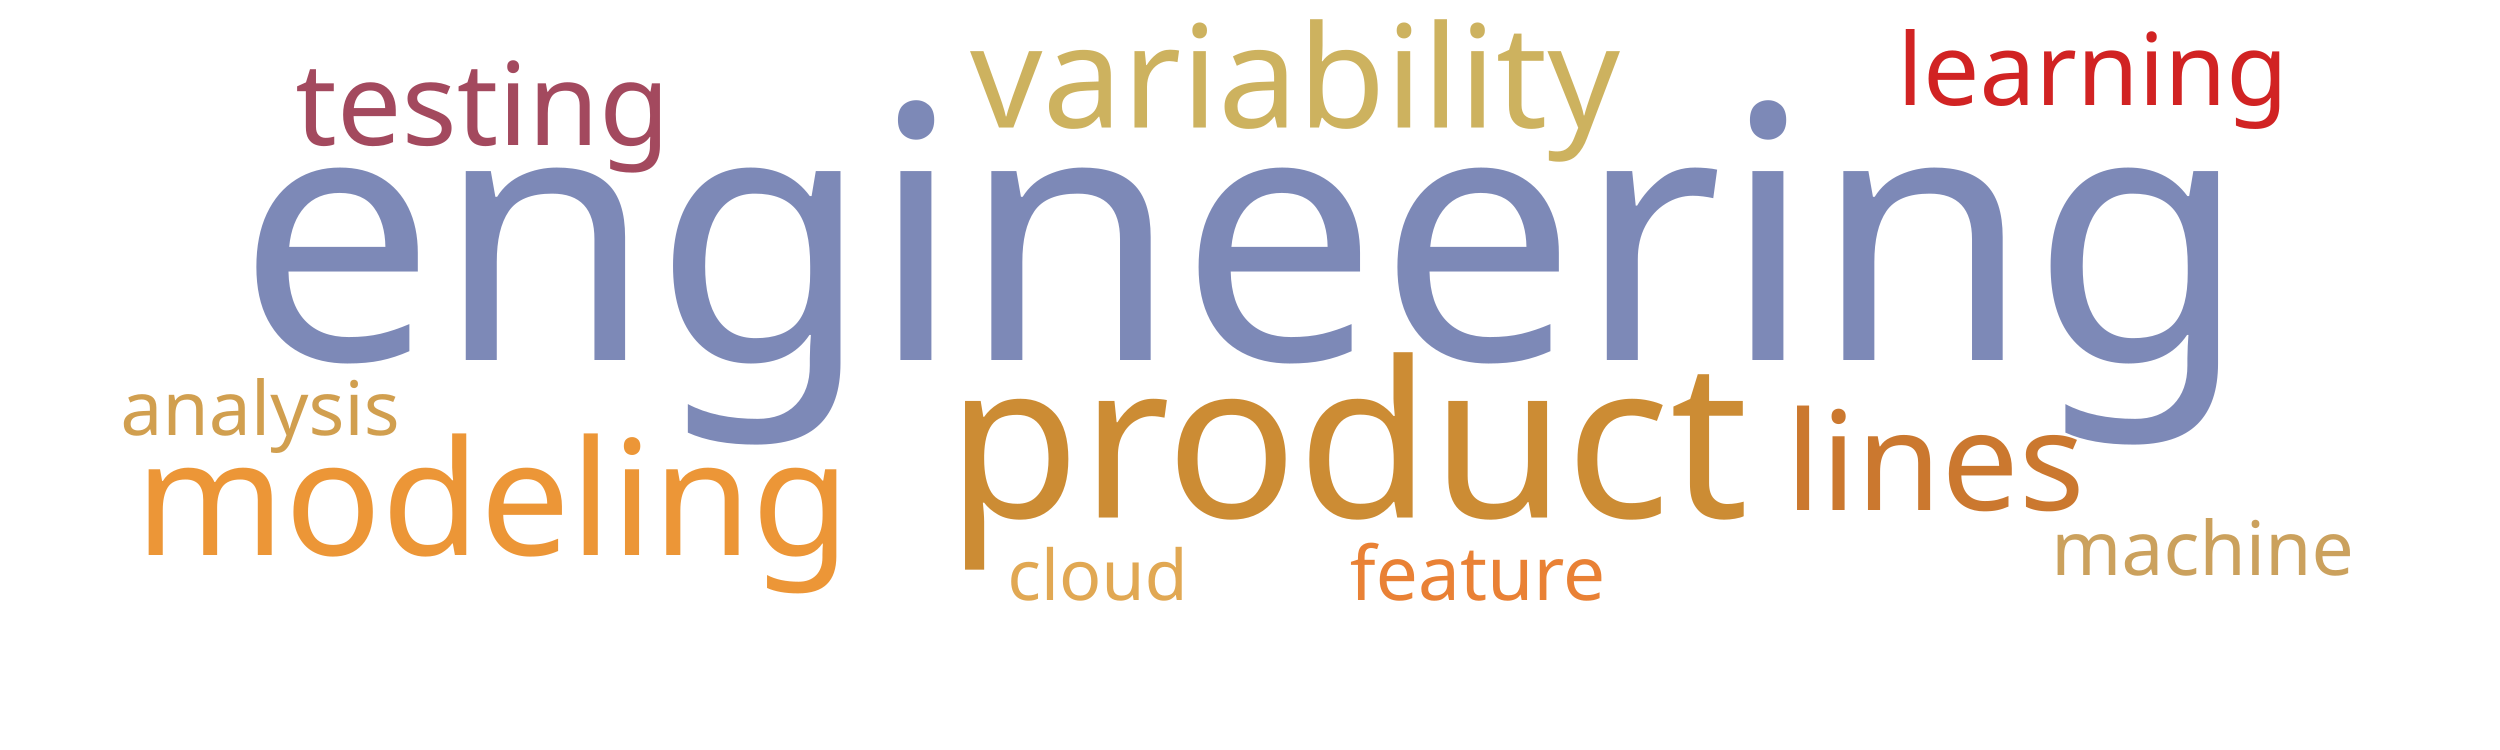
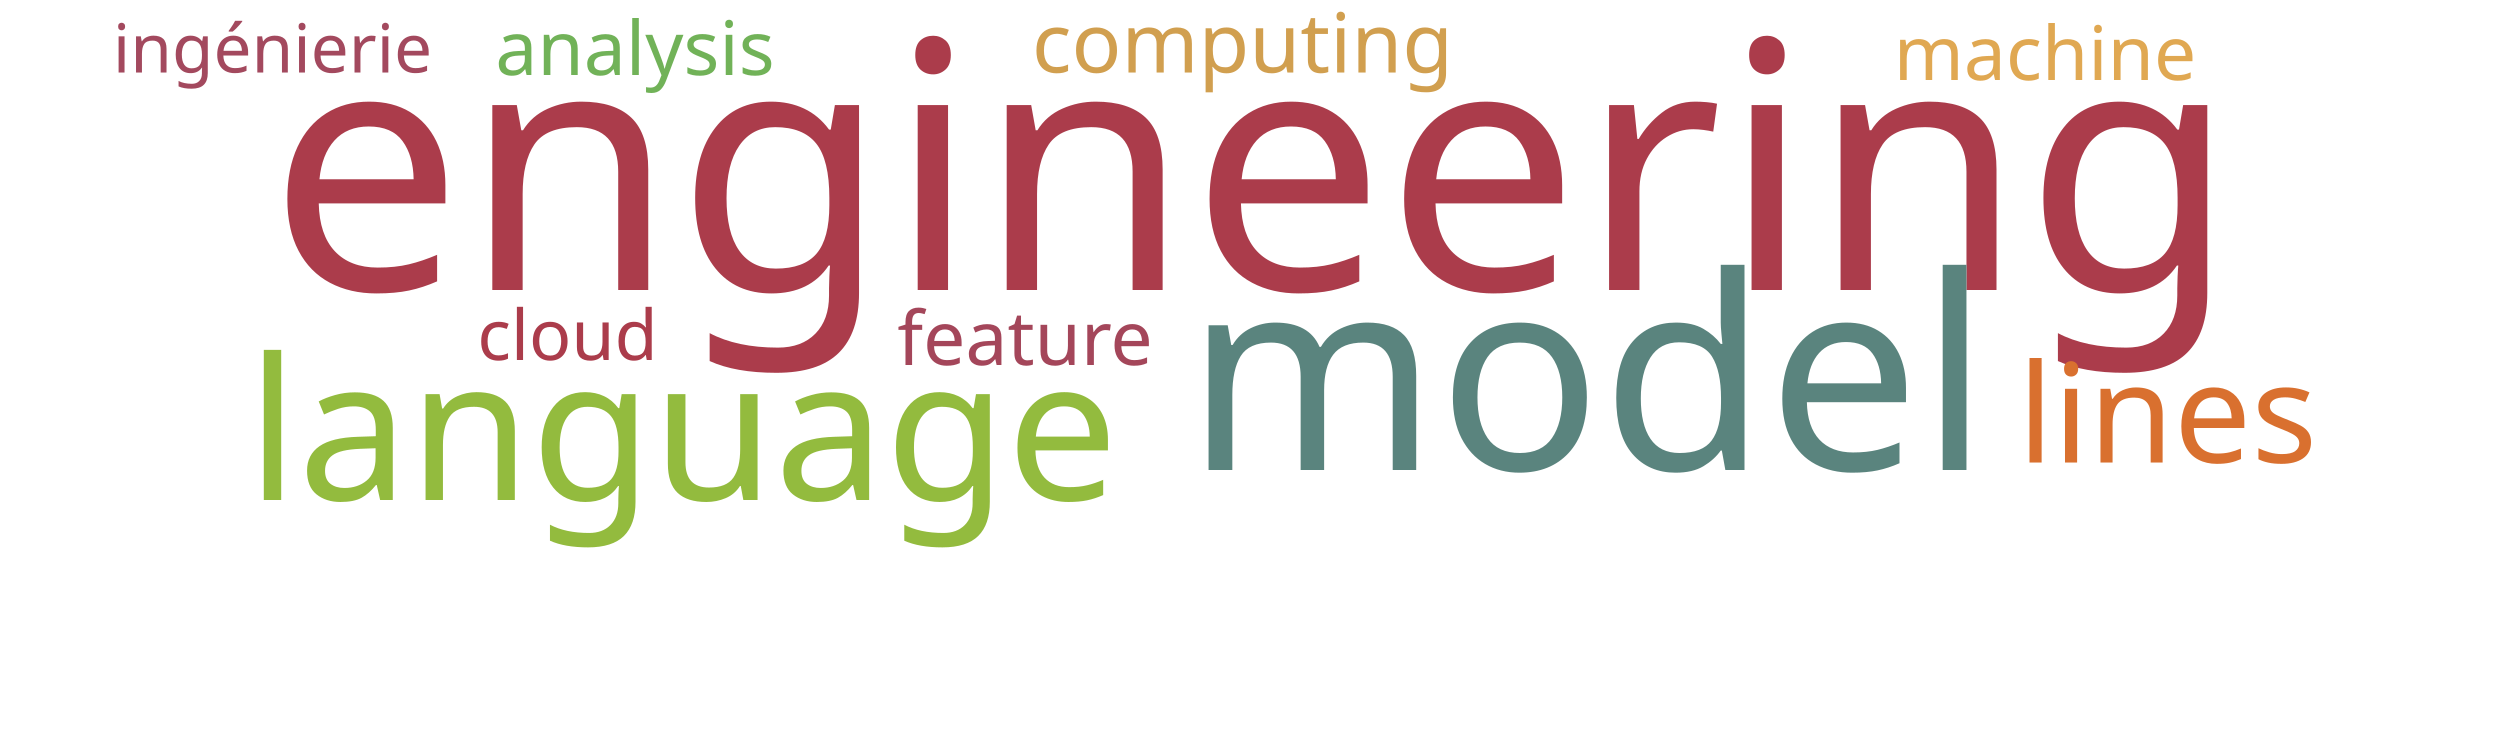
<svg xmlns="http://www.w3.org/2000/svg" width="1000" height="300">
  <g transform="translate(500, 150)">
-     <text text-anchor="middle" style="font-family: Impact; font-size: 141px; fill: #7d89b7" transform="translate(-3,-6)rotate(0)">engineering</text>
-     <text text-anchor="middle" style="font-family: Impact; font-size: 87px; fill: #cc8c34" transform="translate(39,57)rotate(0)">product</text>
-     <text text-anchor="middle" style="font-family: Impact; font-size: 64px; fill: #ec9637" transform="translate(-303,72)rotate(0)">modeling</text>
-     <text text-anchor="middle" style="font-family: Impact; font-size: 57px; fill: #cdb25f" transform="translate(18,-99)rotate(0)">variability</text>
-     <text text-anchor="middle" style="font-family: Impact; font-size: 55px; fill: #cb782f" transform="translate(274,54)rotate(0)">lines</text>
-     <text text-anchor="middle" style="font-family: Impact; font-size: 46px; fill: #a3495e" transform="translate(-307,-92)rotate(0)">testing</text>
-     <text text-anchor="middle" style="font-family: Impact; font-size: 40px; fill: #d12323" transform="translate(337,-108)rotate(0)">learning</text>
-     <text text-anchor="middle" style="font-family: Impact; font-size: 30px; fill: #cba15d" transform="translate(381,80)rotate(0)">machine</text>
-     <text text-anchor="middle" style="font-family: Impact; font-size: 30px; fill: #e98135" transform="translate(91,90)rotate(0)">feature</text>
-     <text text-anchor="middle" style="font-family: Impact; font-size: 30px; fill: #d19f4f" transform="translate(-396,24)rotate(0)">analysis</text>
-     <text text-anchor="middle" style="font-family: Impact; font-size: 28px; fill: #e1a853" transform="translate(-61,90)rotate(0)">cloud</text>
+     <text text-anchor="middle" style="font-family: Impact; font-size: 138px; fill: #ab3c4b" transform="translate(1,-34)rotate(0)">engineering</text>
+     <text text-anchor="middle" style="font-family: Impact; font-size: 108px; fill: #5a847e" transform="translate(135,38)rotate(0)">model</text>
+     <text text-anchor="middle" style="font-family: Impact; font-size: 79px; fill: #93bb3e" transform="translate(-227,50)rotate(0)">language</text>
+     <text text-anchor="middle" style="font-family: Impact; font-size: 55px; fill: #d9702f" transform="translate(367,35)rotate(0)">lines</text>
+     <text text-anchor="middle" style="font-family: Impact; font-size: 33px; fill: #d19f4f" transform="translate(-3,-121)rotate(0)">computing</text>
+     <text text-anchor="middle" style="font-family: Impact; font-size: 30px; fill: #71b258" transform="translate(-246,-120)rotate(0)">analysis</text>
+     <text text-anchor="middle" style="font-family: Impact; font-size: 30px; fill: #e0a852" transform="translate(318,-118)rotate(0)">machine</text>
+     <text text-anchor="middle" style="font-family: Impact; font-size: 30px; fill: #a4465a" transform="translate(-90,-4)rotate(0)">feature</text>
+     <text text-anchor="middle" style="font-family: Impact; font-size: 28px; fill: #ab3c4b" transform="translate(-273,-6)rotate(0)">cloud</text>
+     <text text-anchor="middle" style="font-family: Impact; font-size: 27px; fill: #a3495e" transform="translate(-391,-121)rotate(0)">ingénierie</text>
  </g>
</svg>
